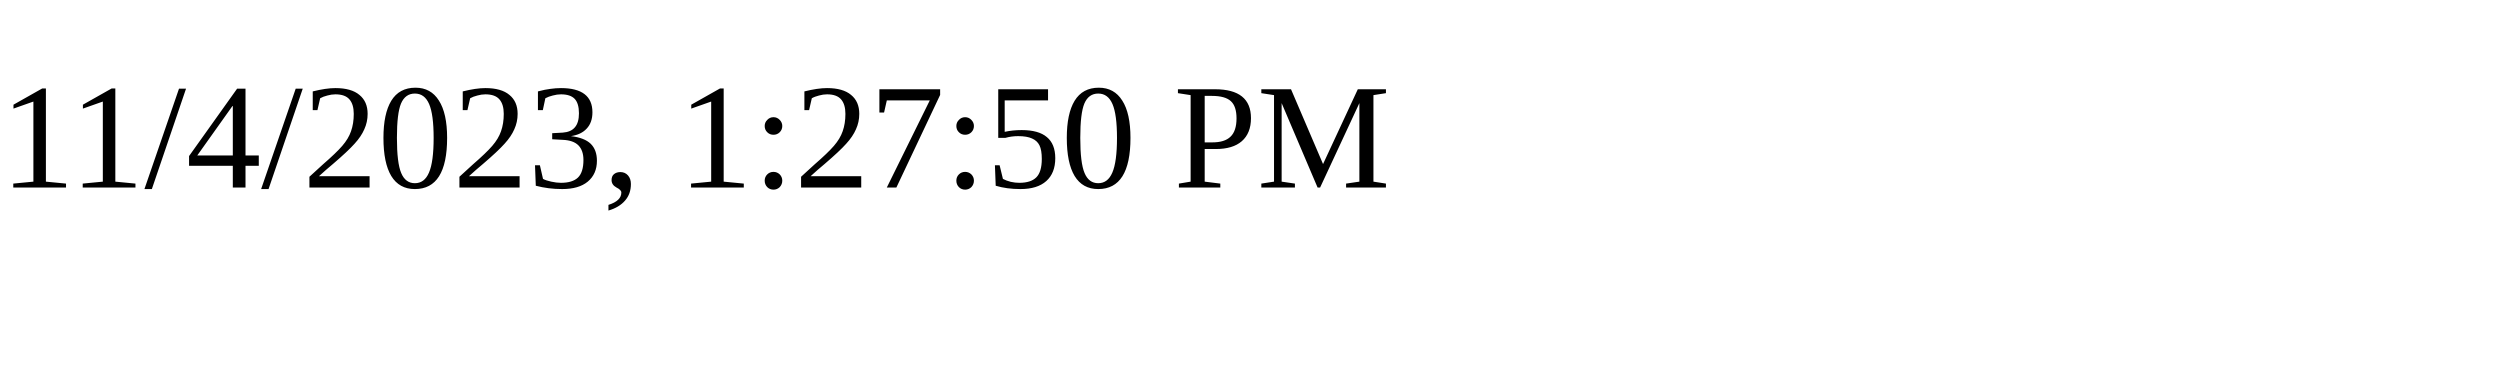
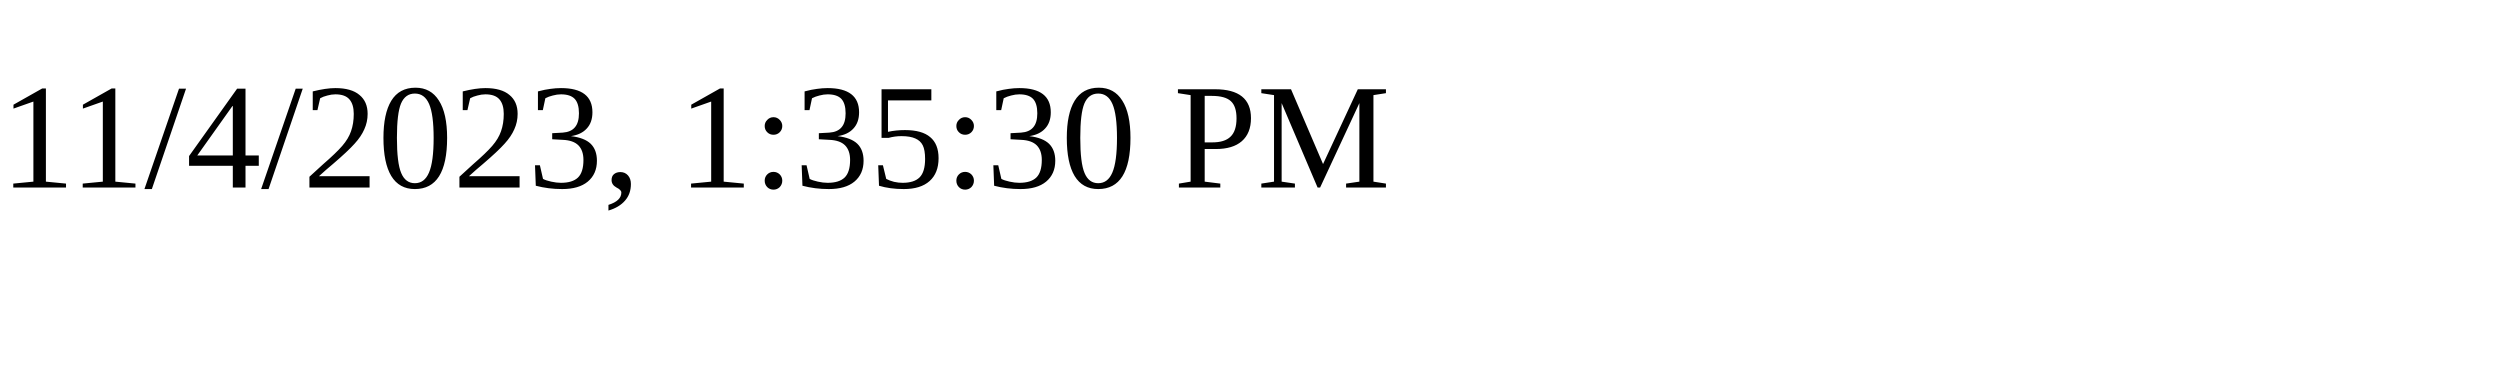
<svg xmlns="http://www.w3.org/2000/svg" height="30" width="200">
-   <text x="0" y="15">11/4/2023, 1:27:50 PM</text>
+   <text x="0" y="15">11/4/2023, 1:35:30 PM</text>
</svg>
